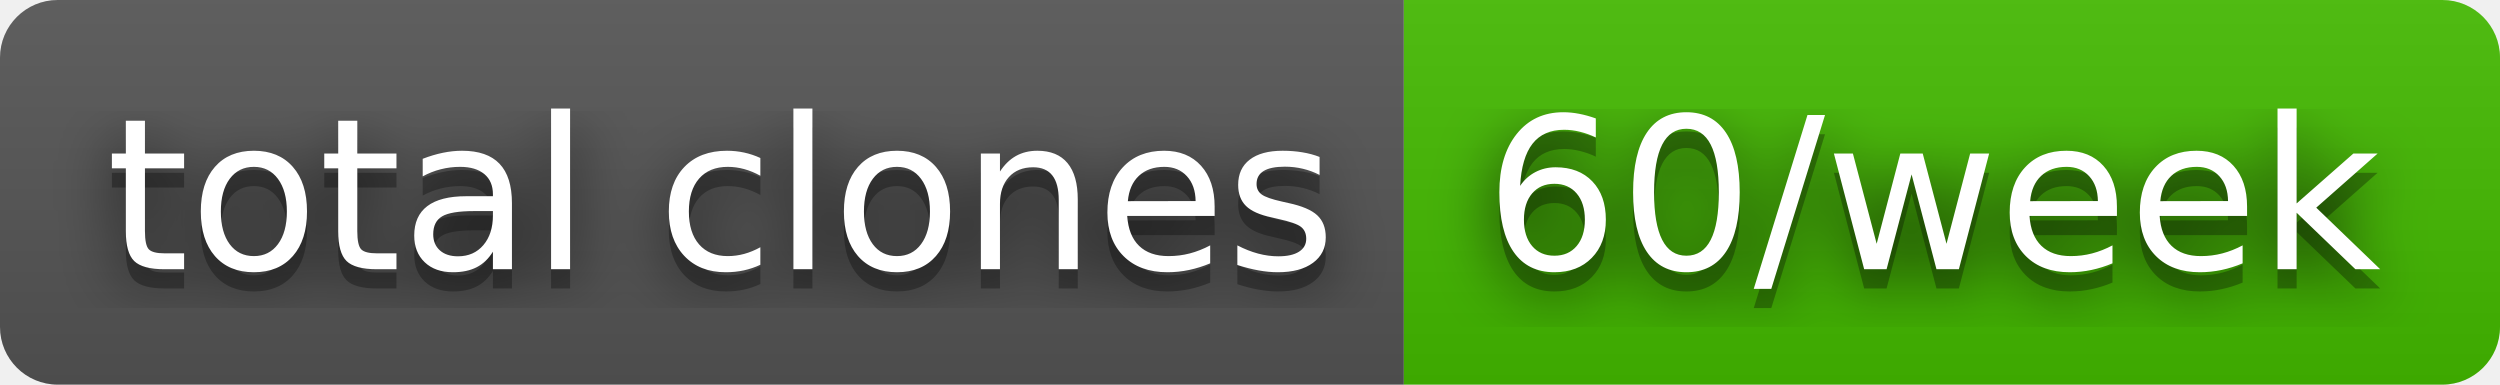
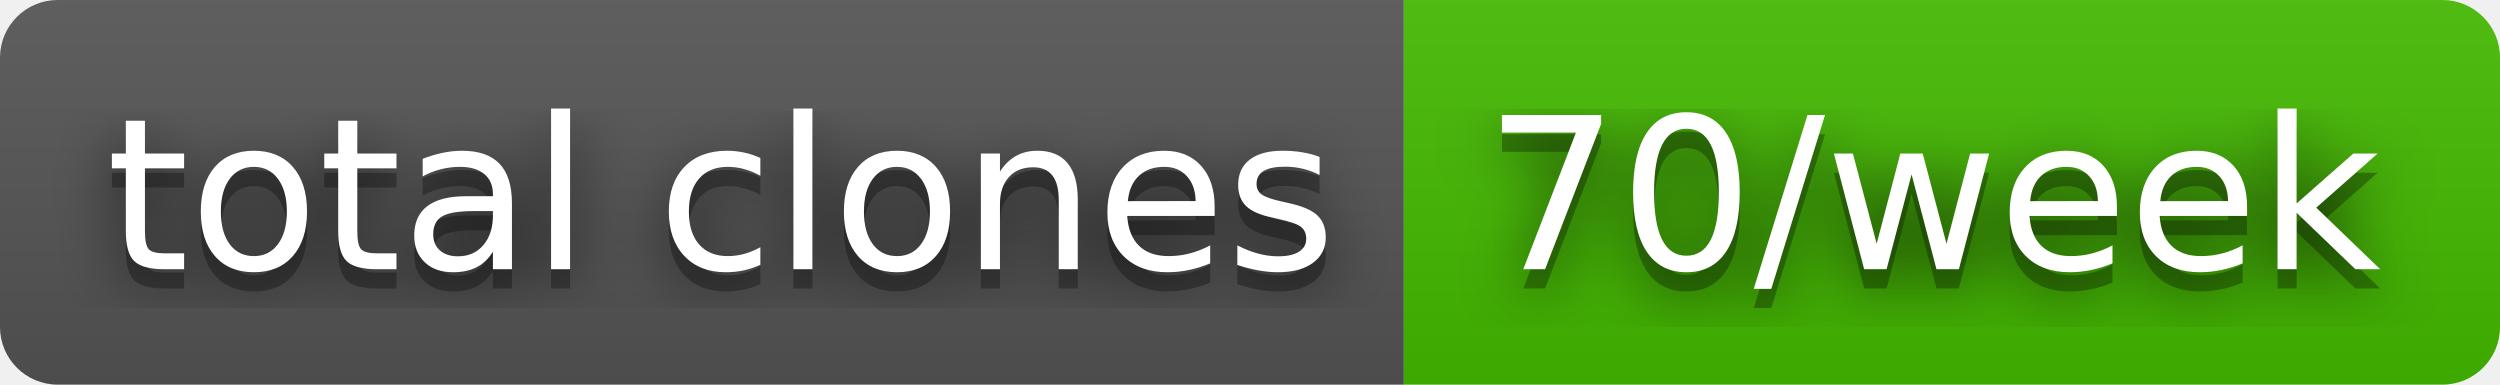
- <svg xmlns="http://www.w3.org/2000/svg" width="130" height="20" role="img" aria-label="total clones: 60/week">
+ <svg xmlns="http://www.w3.org/2000/svg" width="130" height="20" role="img" aria-label="total clones: 70/week">
  <filter id="blur">
    <feGaussianBlur stdDeviation="16" />
  </filter>
  <linearGradient id="s" x2="0" y2="100%">
    <stop offset="0" stop-color="#bbb" stop-opacity=".1" />
    <stop offset="1" stop-opacity=".1" />
  </linearGradient>
  <clipPath id="r">
    <rect width="130" height="20" rx="3" />
  </clipPath>
  <g clip-path="url(#r)">
    <rect width="73" height="20" fill="#555" />
    <rect x="73" width="57" height="20" fill="#4b0" />
    <rect width="130" height="20" fill="url(#s)" />
  </g>
  <g fill="#fff" text-anchor="middle" font-family="Verdana,Geneva,DejaVu Sans,sans-serif" text-rendering="geometricPrecision" font-size="110">
    <g transform="scale(.1)">
      <g aria-hidden="true" fill="#010101">
        <text x="375" y="150" fill-opacity=".8" filter="url(#blur)" textLength="630">total clones</text>
        <text x="375" y="150" fill-opacity=".3" textLength="630">total clones</text>
      </g>
      <text x="375" y="140" textLength="630">total clones</text>
    </g>
    <g transform="scale(.1)">
      <g aria-hidden="true" fill="#010101">
-         <text x="1005" y="150" fill-opacity=".8" filter="url(#blur)" textLength="470">60/week</text>
-         <text x="1005" y="150" fill-opacity=".3" textLength="470">60/week</text>
+         <text x="1005" y="150" fill-opacity=".8" filter="url(#blur)" textLength="470">70/week</text>
+         <text x="1005" y="150" fill-opacity=".3" textLength="470">70/week</text>
      </g>
-       <text x="1005" y="140" textLength="470">60/week</text>
+       <text x="1005" y="140" textLength="470">70/week</text>
    </g>
  </g>
</svg>
